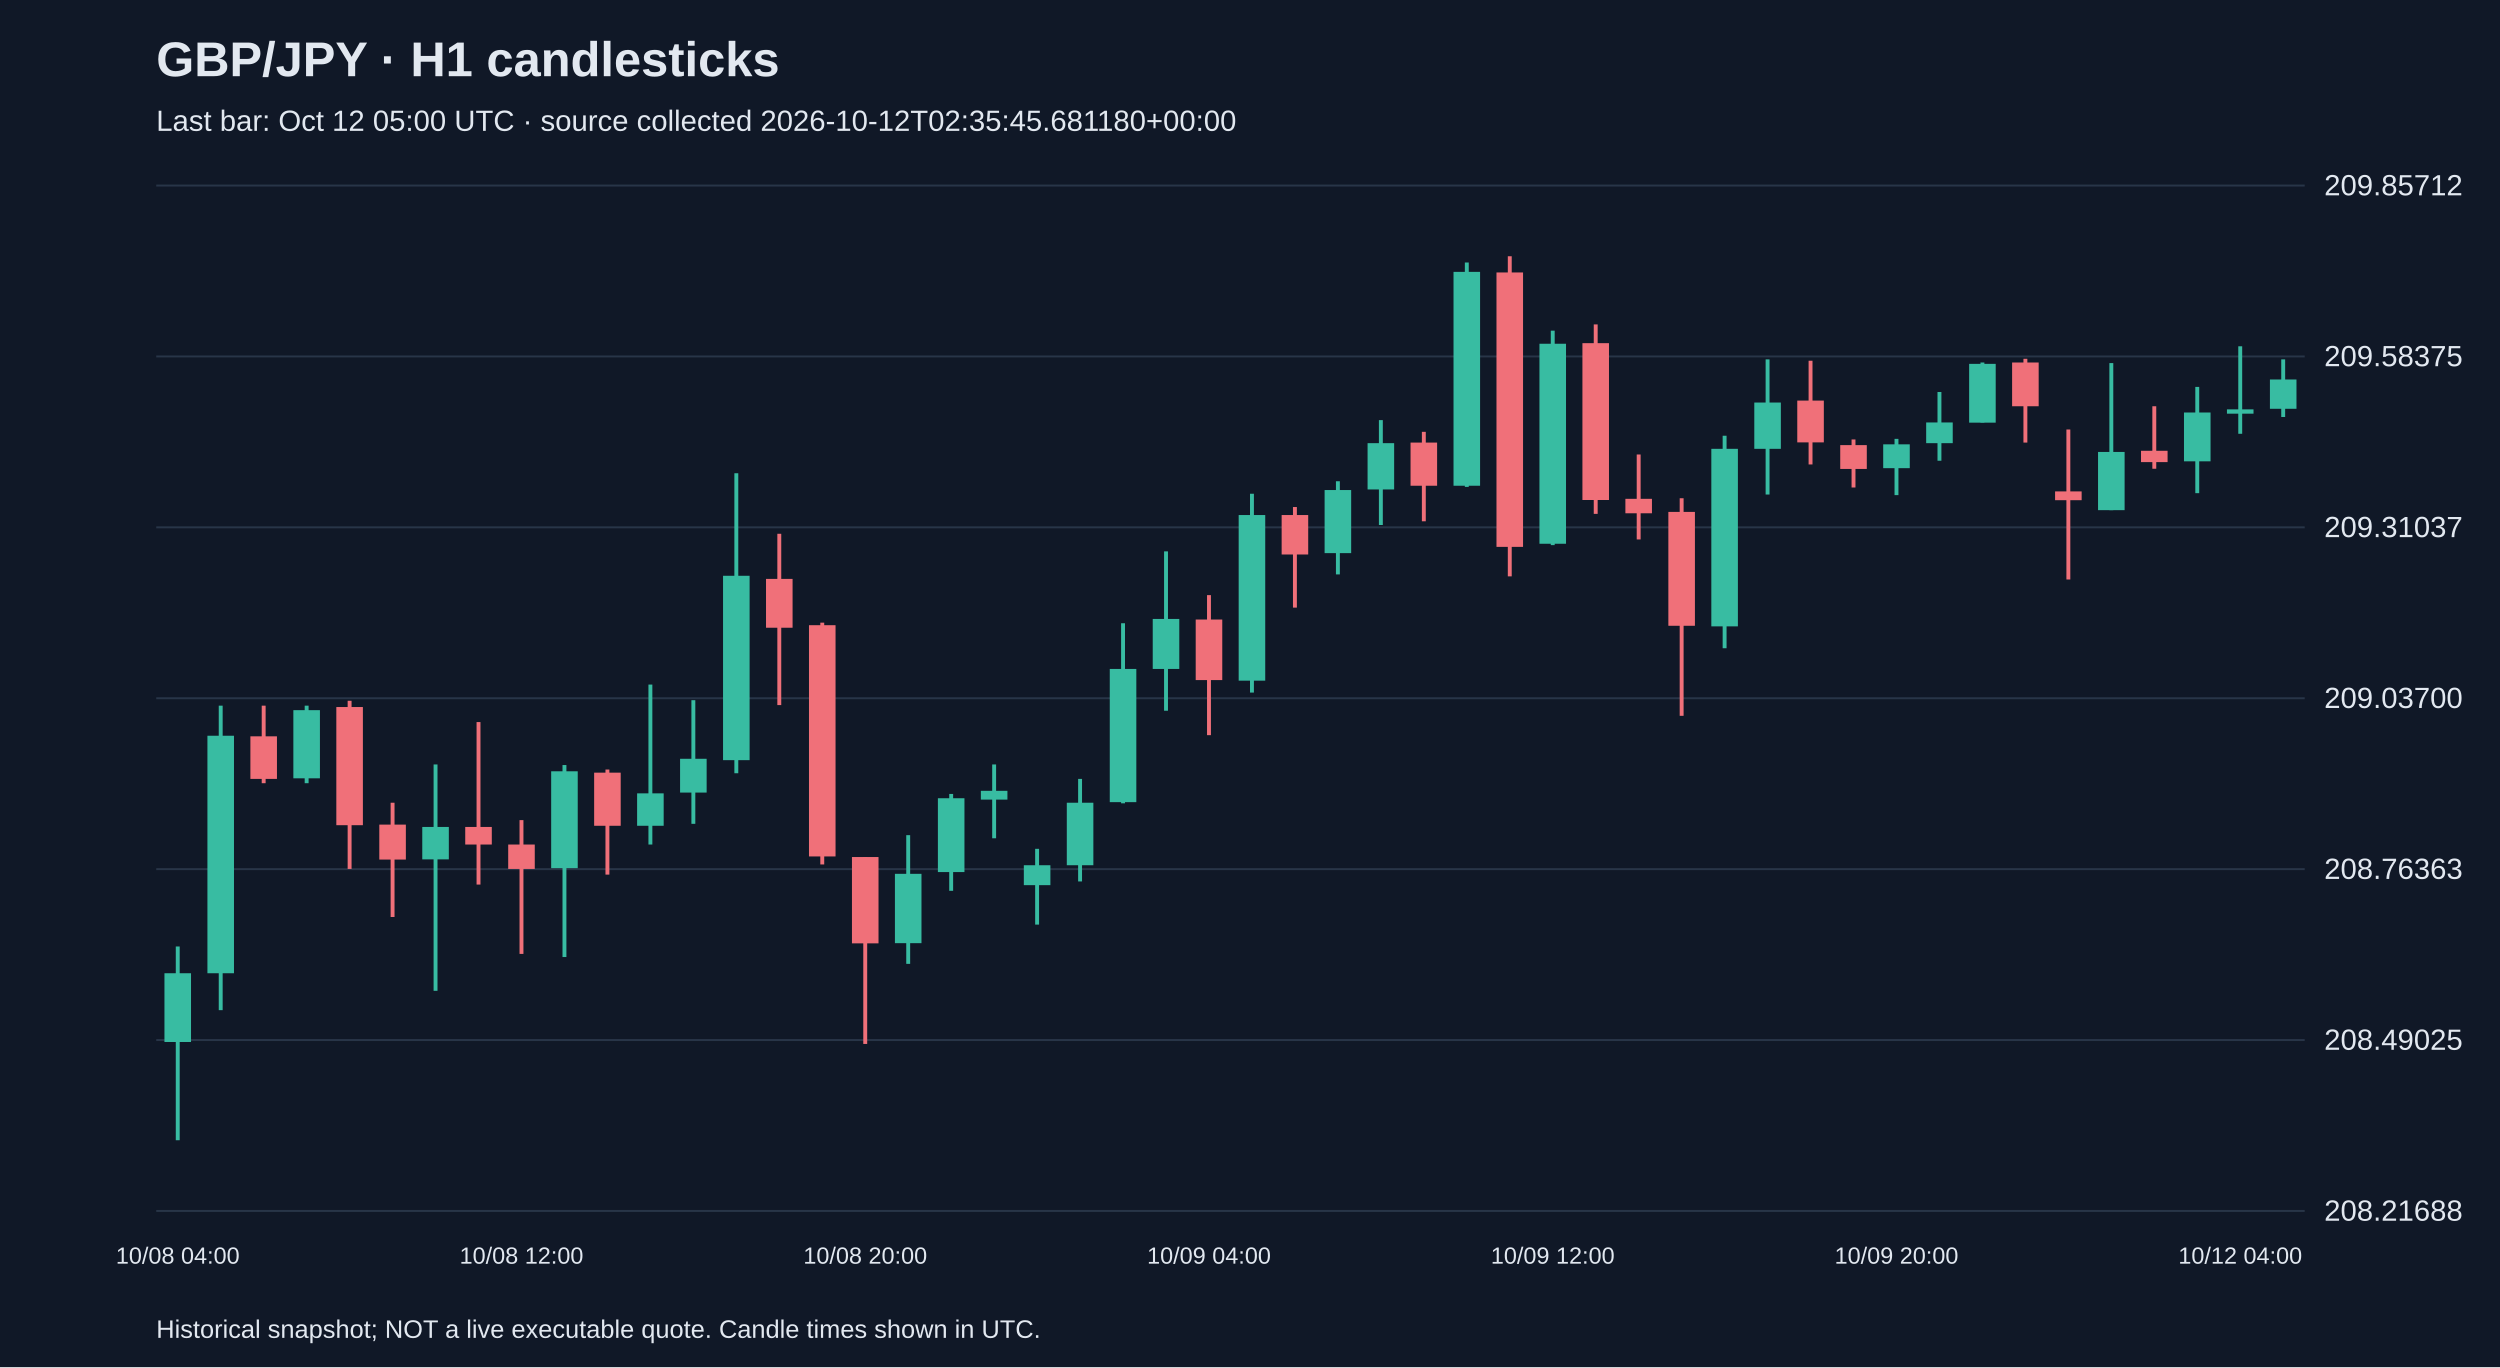
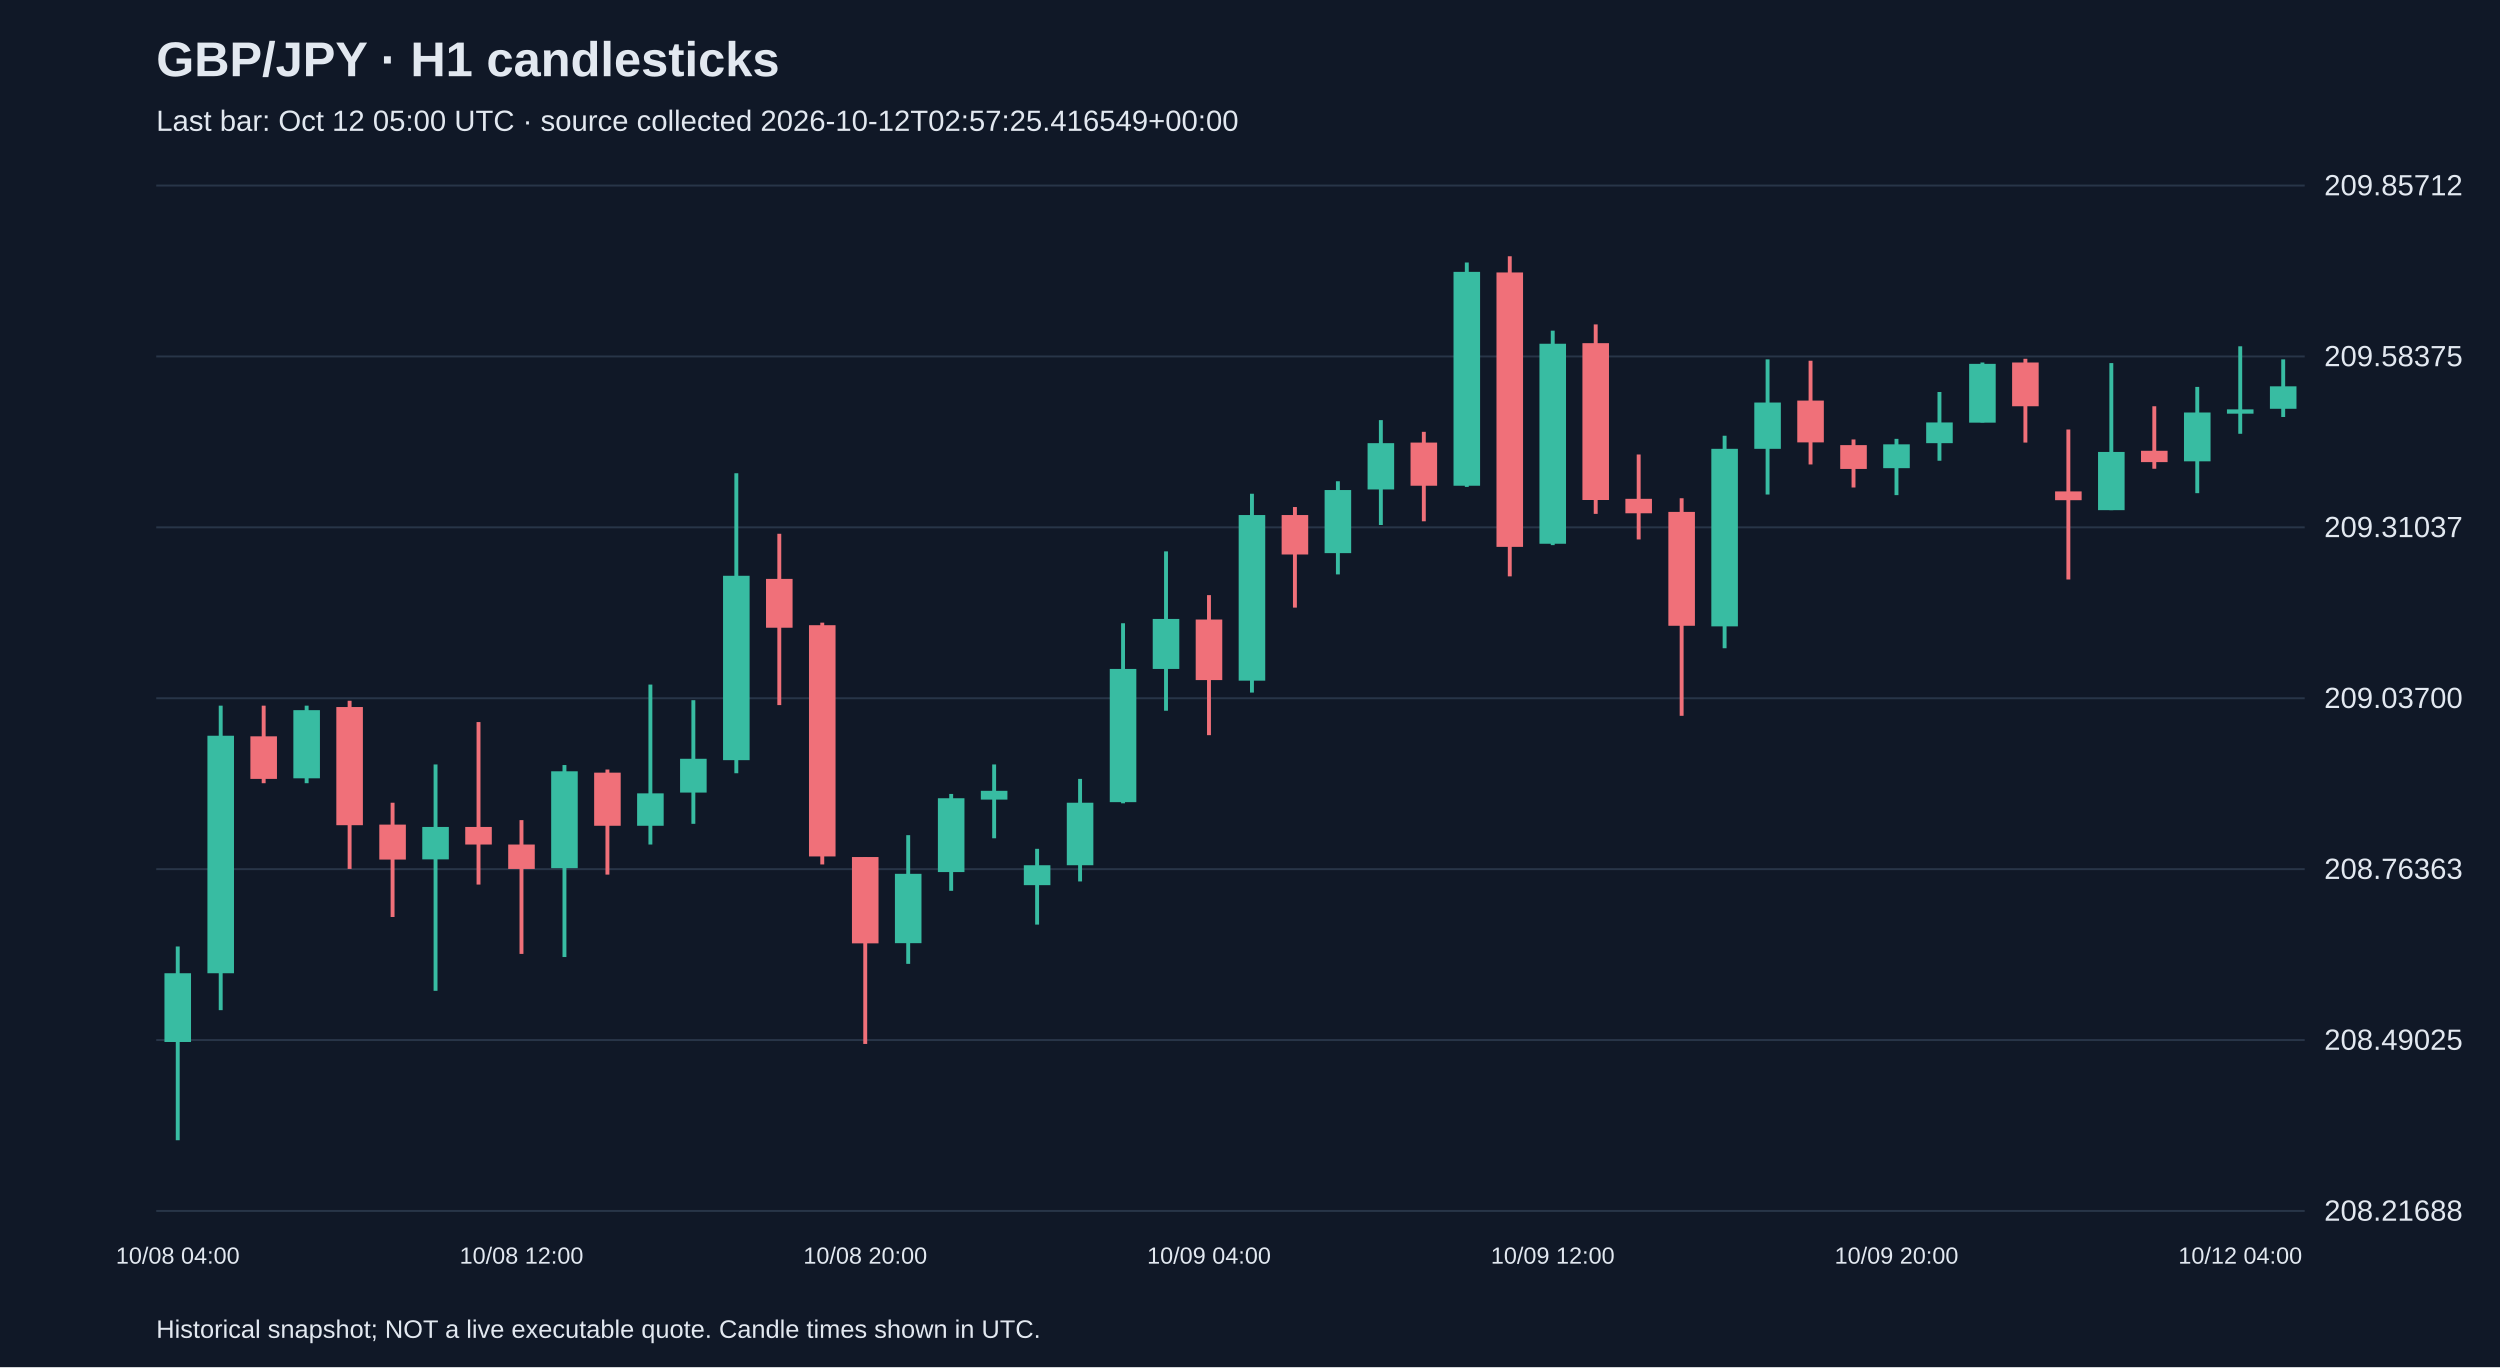
<svg xmlns="http://www.w3.org/2000/svg" viewBox="0 0 1280 700">
  <rect width="100%" height="100%" fill="#101827" />
  <style>text{font-family:Arial,sans-serif;fill:#e2e8f0}</style>
  <text x="80" y="39" font-size="25" font-weight="bold">GBP/JPY · H1 candlesticks</text>
-   <text x="80" y="67" font-size="15" fill="#a6b1c5">Last bar: Oct 12 05:00 UTC · source collected 2026-10-12T02:35:45.681180+00:00</text>
+   <text x="80" y="67" font-size="15" fill="#a6b1c5">Last bar: Oct 12 05:00 UTC · source collected 2026-10-12T02:57:25.416549+00:00</text>
  <line x1="80" y1="620.0" x2="1180" y2="620.0" stroke="#283548" />
  <text x="1190" y="625.0" font-size="15">208.21688</text>
  <line x1="80" y1="532.5" x2="1180" y2="532.5" stroke="#283548" />
  <text x="1190" y="537.5" font-size="15">208.49025</text>
  <line x1="80" y1="445.0" x2="1180" y2="445.0" stroke="#283548" />
  <text x="1190" y="450.0" font-size="15">208.76363</text>
  <line x1="80" y1="357.5" x2="1180" y2="357.5" stroke="#283548" />
  <text x="1190" y="362.5" font-size="15">209.03700</text>
  <line x1="80" y1="270.0" x2="1180" y2="270.0" stroke="#283548" />
  <text x="1190" y="275.0" font-size="15">209.31037</text>
  <line x1="80" y1="182.5" x2="1180" y2="182.5" stroke="#283548" />
  <text x="1190" y="187.5" font-size="15">209.58375</text>
  <line x1="80" y1="95.0" x2="1180" y2="95.0" stroke="#283548" />
  <text x="1190" y="100.0" font-size="15">209.85712</text>
  <line x1="91.0" y1="484.6" x2="91.0" y2="583.8" stroke="#38bca2" stroke-width="2" />
  <rect x="84.2" y="498.3" width="13.6" height="35.2" fill="#38bca2" />
  <text x="91.0" y="647" text-anchor="middle" font-size="12">10/08 04:00</text>
  <line x1="113.0" y1="361.3" x2="113.0" y2="517.2" stroke="#38bca2" stroke-width="2" />
  <rect x="106.2" y="376.7" width="13.6" height="121.6" fill="#38bca2" />
  <line x1="135.0" y1="361.3" x2="135.0" y2="401.0" stroke="#f07079" stroke-width="2" />
  <rect x="128.2" y="377.0" width="13.6" height="21.8" fill="#f07079" />
  <line x1="157.0" y1="361.3" x2="157.0" y2="401.0" stroke="#38bca2" stroke-width="2" />
  <rect x="150.2" y="363.6" width="13.6" height="34.9" fill="#38bca2" />
  <line x1="179.0" y1="358.8" x2="179.0" y2="444.9" stroke="#f07079" stroke-width="2" />
  <rect x="172.2" y="362.0" width="13.6" height="60.5" fill="#f07079" />
  <line x1="201.0" y1="411.0" x2="201.0" y2="469.5" stroke="#f07079" stroke-width="2" />
  <rect x="194.2" y="422.2" width="13.6" height="17.9" fill="#f07079" />
  <line x1="223.0" y1="391.4" x2="223.0" y2="507.3" stroke="#38bca2" stroke-width="2" />
  <rect x="216.2" y="423.4" width="13.6" height="16.6" fill="#38bca2" />
  <line x1="245.0" y1="369.7" x2="245.0" y2="452.9" stroke="#f07079" stroke-width="2" />
  <rect x="238.2" y="423.4" width="13.6" height="9.0" fill="#f07079" />
  <line x1="267.0" y1="419.9" x2="267.0" y2="488.4" stroke="#f07079" stroke-width="2" />
  <rect x="260.2" y="432.4" width="13.6" height="12.5" fill="#f07079" />
  <text x="267.0" y="647" text-anchor="middle" font-size="12">10/08 12:00</text>
  <line x1="289.0" y1="391.7" x2="289.0" y2="490.0" stroke="#38bca2" stroke-width="2" />
  <rect x="282.2" y="394.9" width="13.6" height="49.6" fill="#38bca2" />
  <line x1="311.0" y1="394.0" x2="311.0" y2="447.8" stroke="#f07079" stroke-width="2" />
  <rect x="304.2" y="395.6" width="13.6" height="27.2" fill="#f07079" />
  <line x1="333.0" y1="350.5" x2="333.0" y2="432.4" stroke="#38bca2" stroke-width="2" />
  <rect x="326.2" y="406.2" width="13.6" height="16.6" fill="#38bca2" />
  <line x1="355.0" y1="358.5" x2="355.0" y2="421.8" stroke="#38bca2" stroke-width="2" />
  <rect x="348.2" y="388.5" width="13.6" height="17.3" fill="#38bca2" />
  <line x1="377.0" y1="242.3" x2="377.0" y2="395.9" stroke="#38bca2" stroke-width="2" />
  <rect x="370.2" y="294.8" width="13.6" height="94.4" fill="#38bca2" />
  <line x1="399.0" y1="273.3" x2="399.0" y2="361.0" stroke="#f07079" stroke-width="2" />
  <rect x="392.2" y="296.4" width="13.6" height="25.0" fill="#f07079" />
  <line x1="421.0" y1="318.8" x2="421.0" y2="442.6" stroke="#f07079" stroke-width="2" />
  <rect x="414.2" y="320.1" width="13.6" height="118.4" fill="#f07079" />
  <line x1="443.0" y1="438.8" x2="443.0" y2="534.5" stroke="#f07079" stroke-width="2" />
  <rect x="436.2" y="438.8" width="13.6" height="44.2" fill="#f07079" />
  <text x="443.0" y="647" text-anchor="middle" font-size="12">10/08 20:00</text>
  <line x1="465.0" y1="427.6" x2="465.0" y2="493.5" stroke="#38bca2" stroke-width="2" />
  <rect x="458.2" y="447.4" width="13.6" height="35.5" fill="#38bca2" />
  <line x1="487.0" y1="406.5" x2="487.0" y2="456.1" stroke="#38bca2" stroke-width="2" />
  <rect x="480.2" y="408.7" width="13.6" height="37.8" fill="#38bca2" />
  <line x1="509.0" y1="391.4" x2="509.0" y2="429.2" stroke="#38bca2" stroke-width="2" />
  <rect x="502.2" y="404.9" width="13.6" height="4.5" fill="#38bca2" />
  <line x1="531.0" y1="434.6" x2="531.0" y2="473.4" stroke="#38bca2" stroke-width="2" />
  <rect x="524.2" y="443.0" width="13.6" height="10.2" fill="#38bca2" />
  <line x1="553.0" y1="398.8" x2="553.0" y2="451.3" stroke="#38bca2" stroke-width="2" />
  <rect x="546.2" y="411.0" width="13.6" height="32.0" fill="#38bca2" />
  <line x1="575.0" y1="319.1" x2="575.0" y2="411.3" stroke="#38bca2" stroke-width="2" />
  <rect x="568.2" y="342.5" width="13.6" height="68.2" fill="#38bca2" />
  <line x1="597.0" y1="282.3" x2="597.0" y2="363.9" stroke="#38bca2" stroke-width="2" />
  <rect x="590.2" y="316.9" width="13.6" height="25.6" fill="#38bca2" />
  <line x1="619.0" y1="304.7" x2="619.0" y2="376.4" stroke="#f07079" stroke-width="2" />
  <rect x="612.2" y="317.2" width="13.6" height="31.0" fill="#f07079" />
  <text x="619.0" y="647" text-anchor="middle" font-size="12">10/09 04:00</text>
  <line x1="641.0" y1="252.8" x2="641.0" y2="354.6" stroke="#38bca2" stroke-width="2" />
  <rect x="634.2" y="263.7" width="13.6" height="84.8" fill="#38bca2" />
  <line x1="663.0" y1="259.6" x2="663.0" y2="311.1" stroke="#f07079" stroke-width="2" />
  <rect x="656.2" y="263.7" width="13.6" height="20.2" fill="#f07079" />
  <line x1="685.0" y1="246.4" x2="685.0" y2="294.1" stroke="#38bca2" stroke-width="2" />
  <rect x="678.2" y="250.9" width="13.6" height="32.3" fill="#38bca2" />
  <line x1="707.0" y1="215.1" x2="707.0" y2="268.8" stroke="#38bca2" stroke-width="2" />
  <rect x="700.2" y="226.9" width="13.6" height="23.7" fill="#38bca2" />
  <line x1="729.0" y1="221.1" x2="729.0" y2="266.9" stroke="#f07079" stroke-width="2" />
  <rect x="722.2" y="226.6" width="13.6" height="22.1" fill="#f07079" />
  <line x1="751.0" y1="134.4" x2="751.0" y2="249.3" stroke="#38bca2" stroke-width="2" />
  <rect x="744.2" y="139.2" width="13.6" height="109.5" fill="#38bca2" />
  <line x1="773.0" y1="131.2" x2="773.0" y2="295.1" stroke="#f07079" stroke-width="2" />
  <rect x="766.2" y="139.5" width="13.6" height="140.5" fill="#f07079" />
  <line x1="795.0" y1="169.3" x2="795.0" y2="279.1" stroke="#38bca2" stroke-width="2" />
  <rect x="788.2" y="176.0" width="13.6" height="102.4" fill="#38bca2" />
  <text x="795.0" y="647" text-anchor="middle" font-size="12">10/09 12:00</text>
  <line x1="817.0" y1="166.1" x2="817.0" y2="263.1" stroke="#f07079" stroke-width="2" />
  <rect x="810.2" y="175.7" width="13.6" height="80.3" fill="#f07079" />
  <line x1="839.0" y1="232.7" x2="839.0" y2="276.2" stroke="#f07079" stroke-width="2" />
  <rect x="832.2" y="255.4" width="13.6" height="7.4" fill="#f07079" />
  <line x1="861.0" y1="255.1" x2="861.0" y2="366.5" stroke="#f07079" stroke-width="2" />
  <rect x="854.2" y="262.1" width="13.6" height="58.3" fill="#f07079" />
  <line x1="883.0" y1="223.1" x2="883.0" y2="331.9" stroke="#38bca2" stroke-width="2" />
  <rect x="876.2" y="229.8" width="13.6" height="90.9" fill="#38bca2" />
  <line x1="905.0" y1="184.0" x2="905.0" y2="253.2" stroke="#38bca2" stroke-width="2" />
  <rect x="898.2" y="206.1" width="13.6" height="23.7" fill="#38bca2" />
  <line x1="927.0" y1="184.7" x2="927.0" y2="237.8" stroke="#f07079" stroke-width="2" />
  <rect x="920.2" y="205.1" width="13.6" height="21.4" fill="#f07079" />
  <line x1="949.0" y1="225.0" x2="949.0" y2="249.6" stroke="#f07079" stroke-width="2" />
  <rect x="942.2" y="227.9" width="13.6" height="12.2" fill="#f07079" />
  <line x1="971.0" y1="224.7" x2="971.0" y2="253.5" stroke="#38bca2" stroke-width="2" />
  <rect x="964.2" y="227.5" width="13.6" height="12.2" fill="#38bca2" />
  <text x="971.0" y="647" text-anchor="middle" font-size="12">10/09 20:00</text>
  <line x1="993.0" y1="200.7" x2="993.0" y2="235.9" stroke="#38bca2" stroke-width="2" />
  <rect x="986.2" y="216.3" width="13.6" height="10.6" fill="#38bca2" />
  <line x1="1015.0" y1="185.6" x2="1015.0" y2="216.3" stroke="#38bca2" stroke-width="2" />
  <rect x="1008.2" y="186.3" width="13.6" height="30.1" fill="#38bca2" />
  <line x1="1037.0" y1="183.7" x2="1037.0" y2="226.6" stroke="#f07079" stroke-width="2" />
  <rect x="1030.2" y="185.6" width="13.6" height="22.4" fill="#f07079" />
  <line x1="1059.0" y1="219.9" x2="1059.0" y2="296.7" stroke="#f07079" stroke-width="2" />
  <rect x="1052.2" y="251.6" width="13.6" height="4.5" fill="#f07079" />
  <line x1="1081.0" y1="185.9" x2="1081.0" y2="261.2" stroke="#38bca2" stroke-width="2" />
  <rect x="1074.2" y="231.4" width="13.6" height="29.8" fill="#38bca2" />
  <line x1="1103.0" y1="208.0" x2="1103.0" y2="240.0" stroke="#f07079" stroke-width="2" />
  <rect x="1096.2" y="230.8" width="13.6" height="5.8" fill="#f07079" />
  <line x1="1125.0" y1="198.1" x2="1125.0" y2="252.5" stroke="#38bca2" stroke-width="2" />
  <rect x="1118.2" y="211.2" width="13.6" height="25.0" fill="#38bca2" />
  <line x1="1147.0" y1="177.3" x2="1147.0" y2="222.1" stroke="#38bca2" stroke-width="2" />
  <rect x="1140.2" y="209.6" width="13.6" height="2.2" fill="#38bca2" />
  <text x="1147.0" y="647" text-anchor="middle" font-size="12">10/12 04:00</text>
  <line x1="1169.0" y1="184.0" x2="1169.0" y2="213.5" stroke="#38bca2" stroke-width="2" />
-   <rect x="1162.2" y="194.3" width="13.6" height="15.0" fill="#38bca2" />
+   <rect x="1162.2" y="197.8" width="13.6" height="11.5" fill="#38bca2" />
  <text x="80" y="685" font-size="13">Historical snapshot; NOT a live executable quote. Candle times shown in UTC.</text>
</svg>
